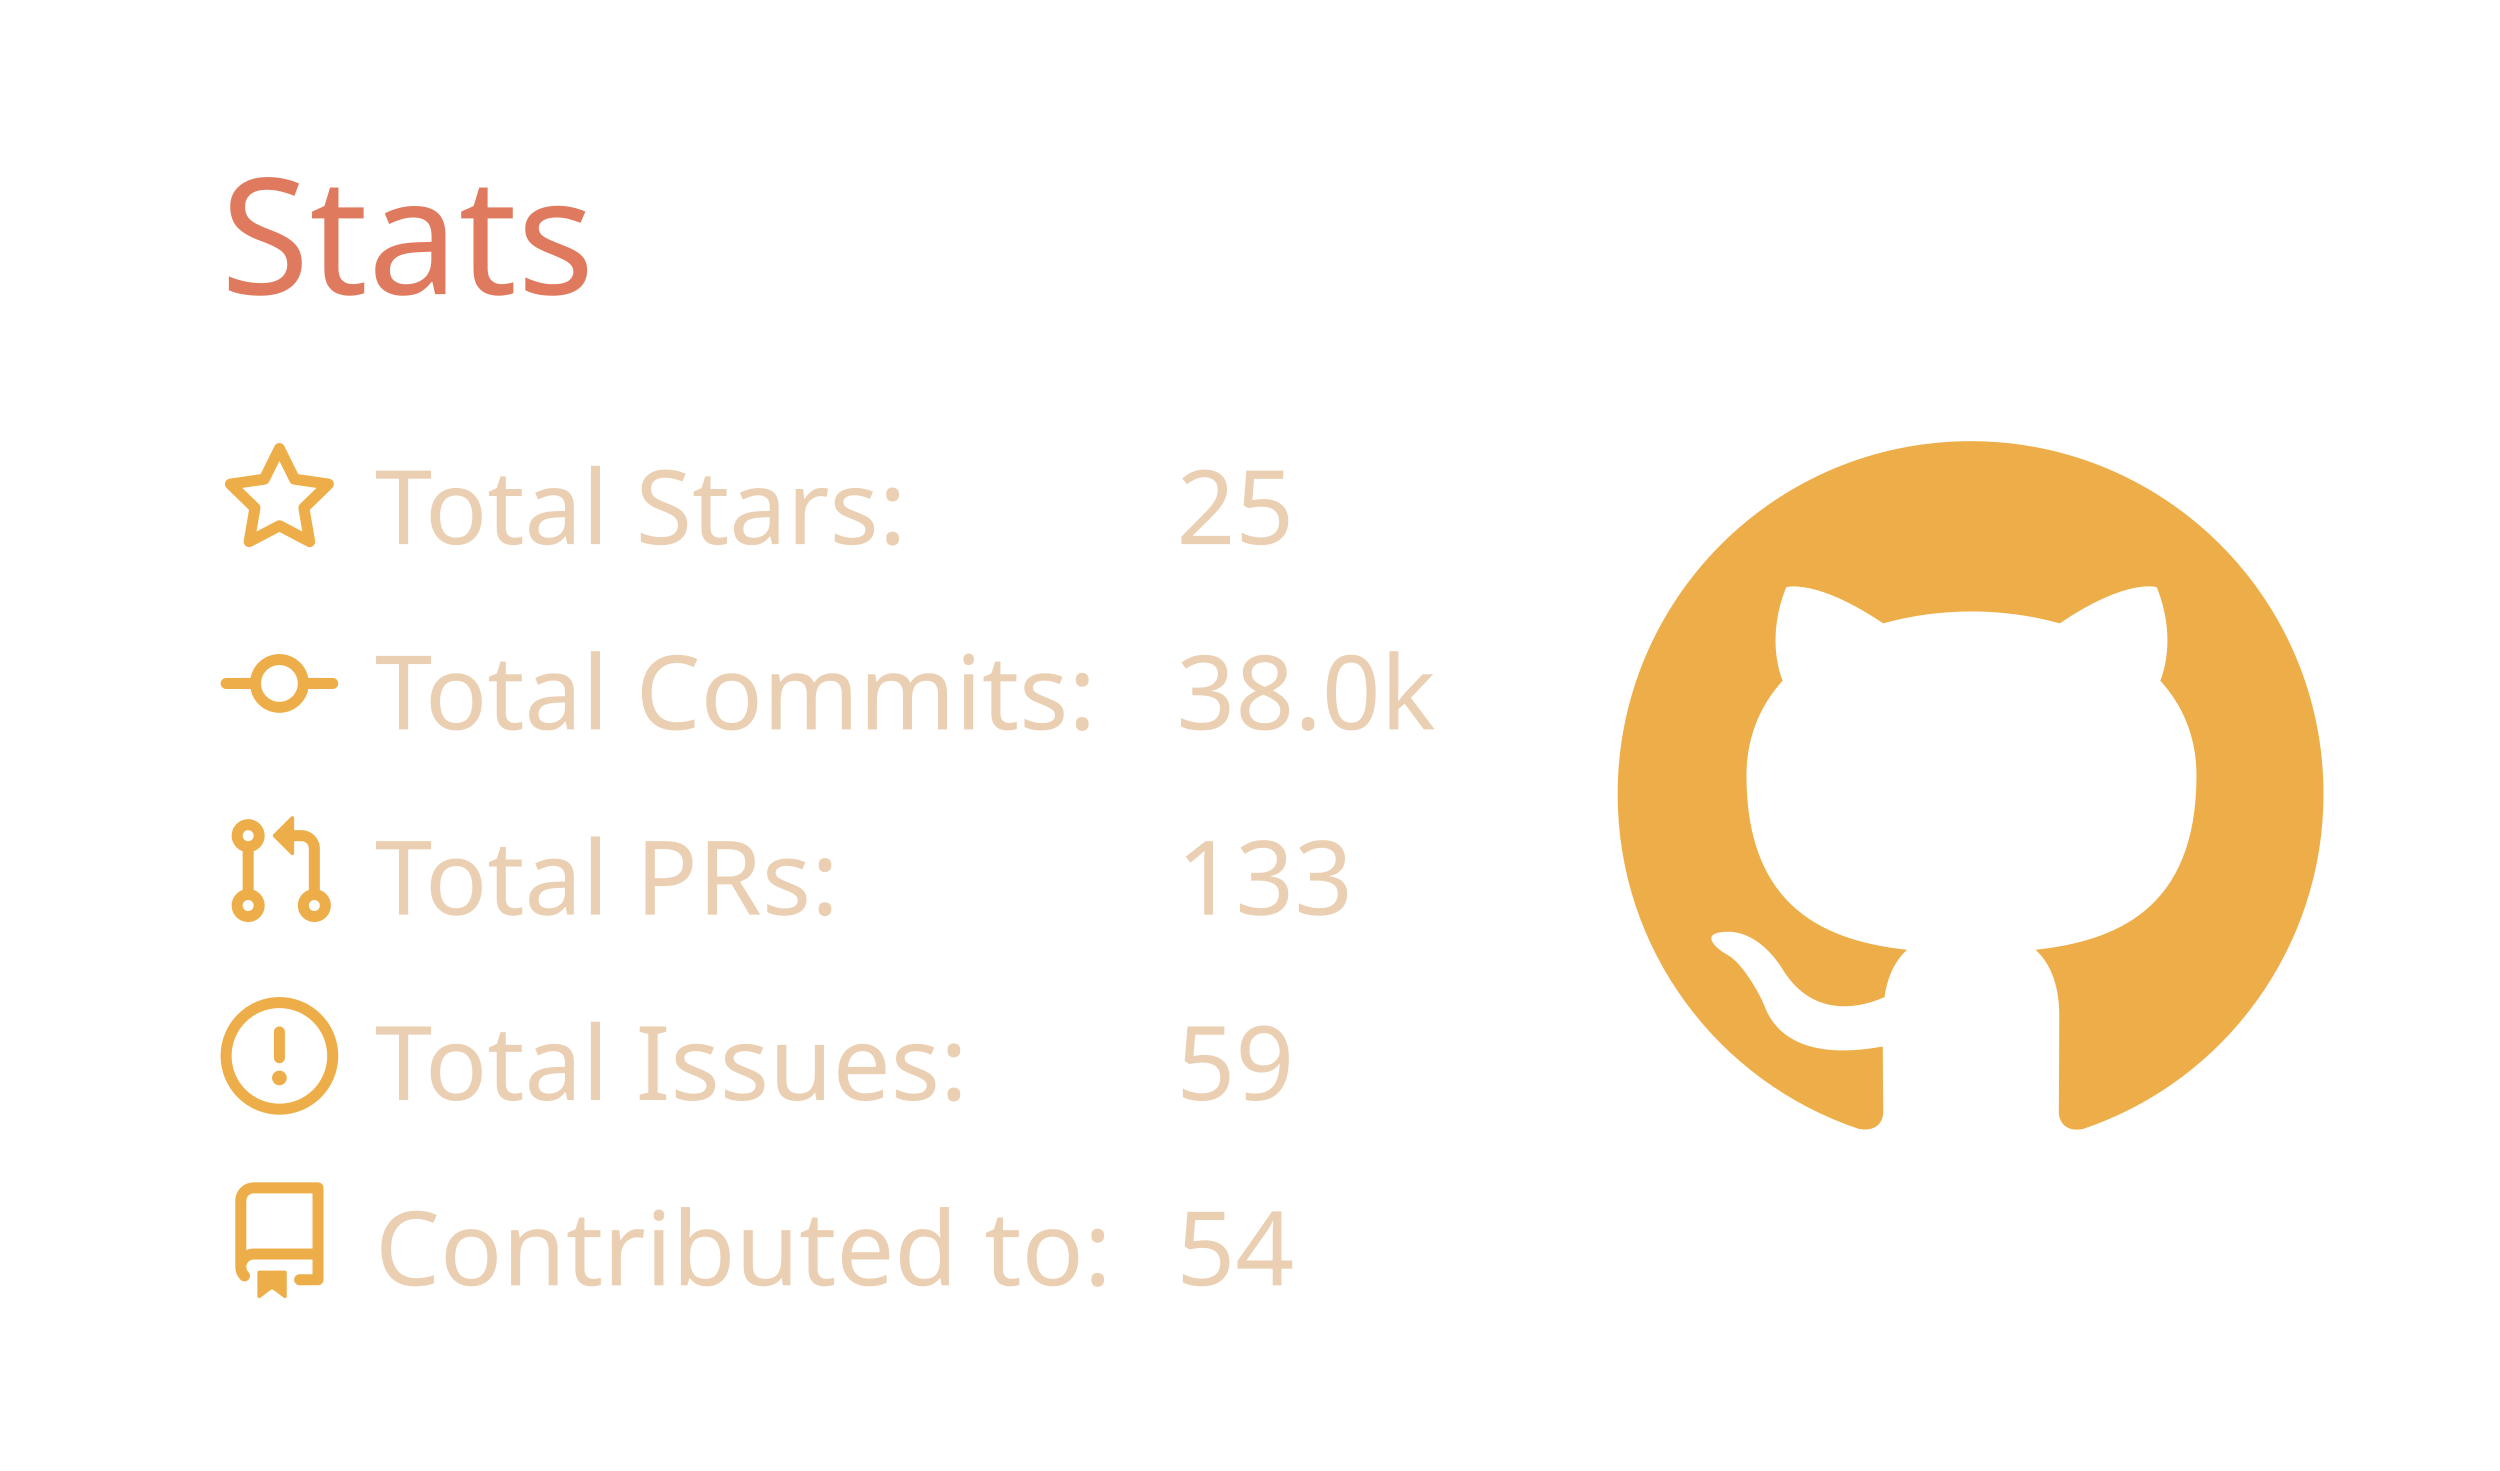
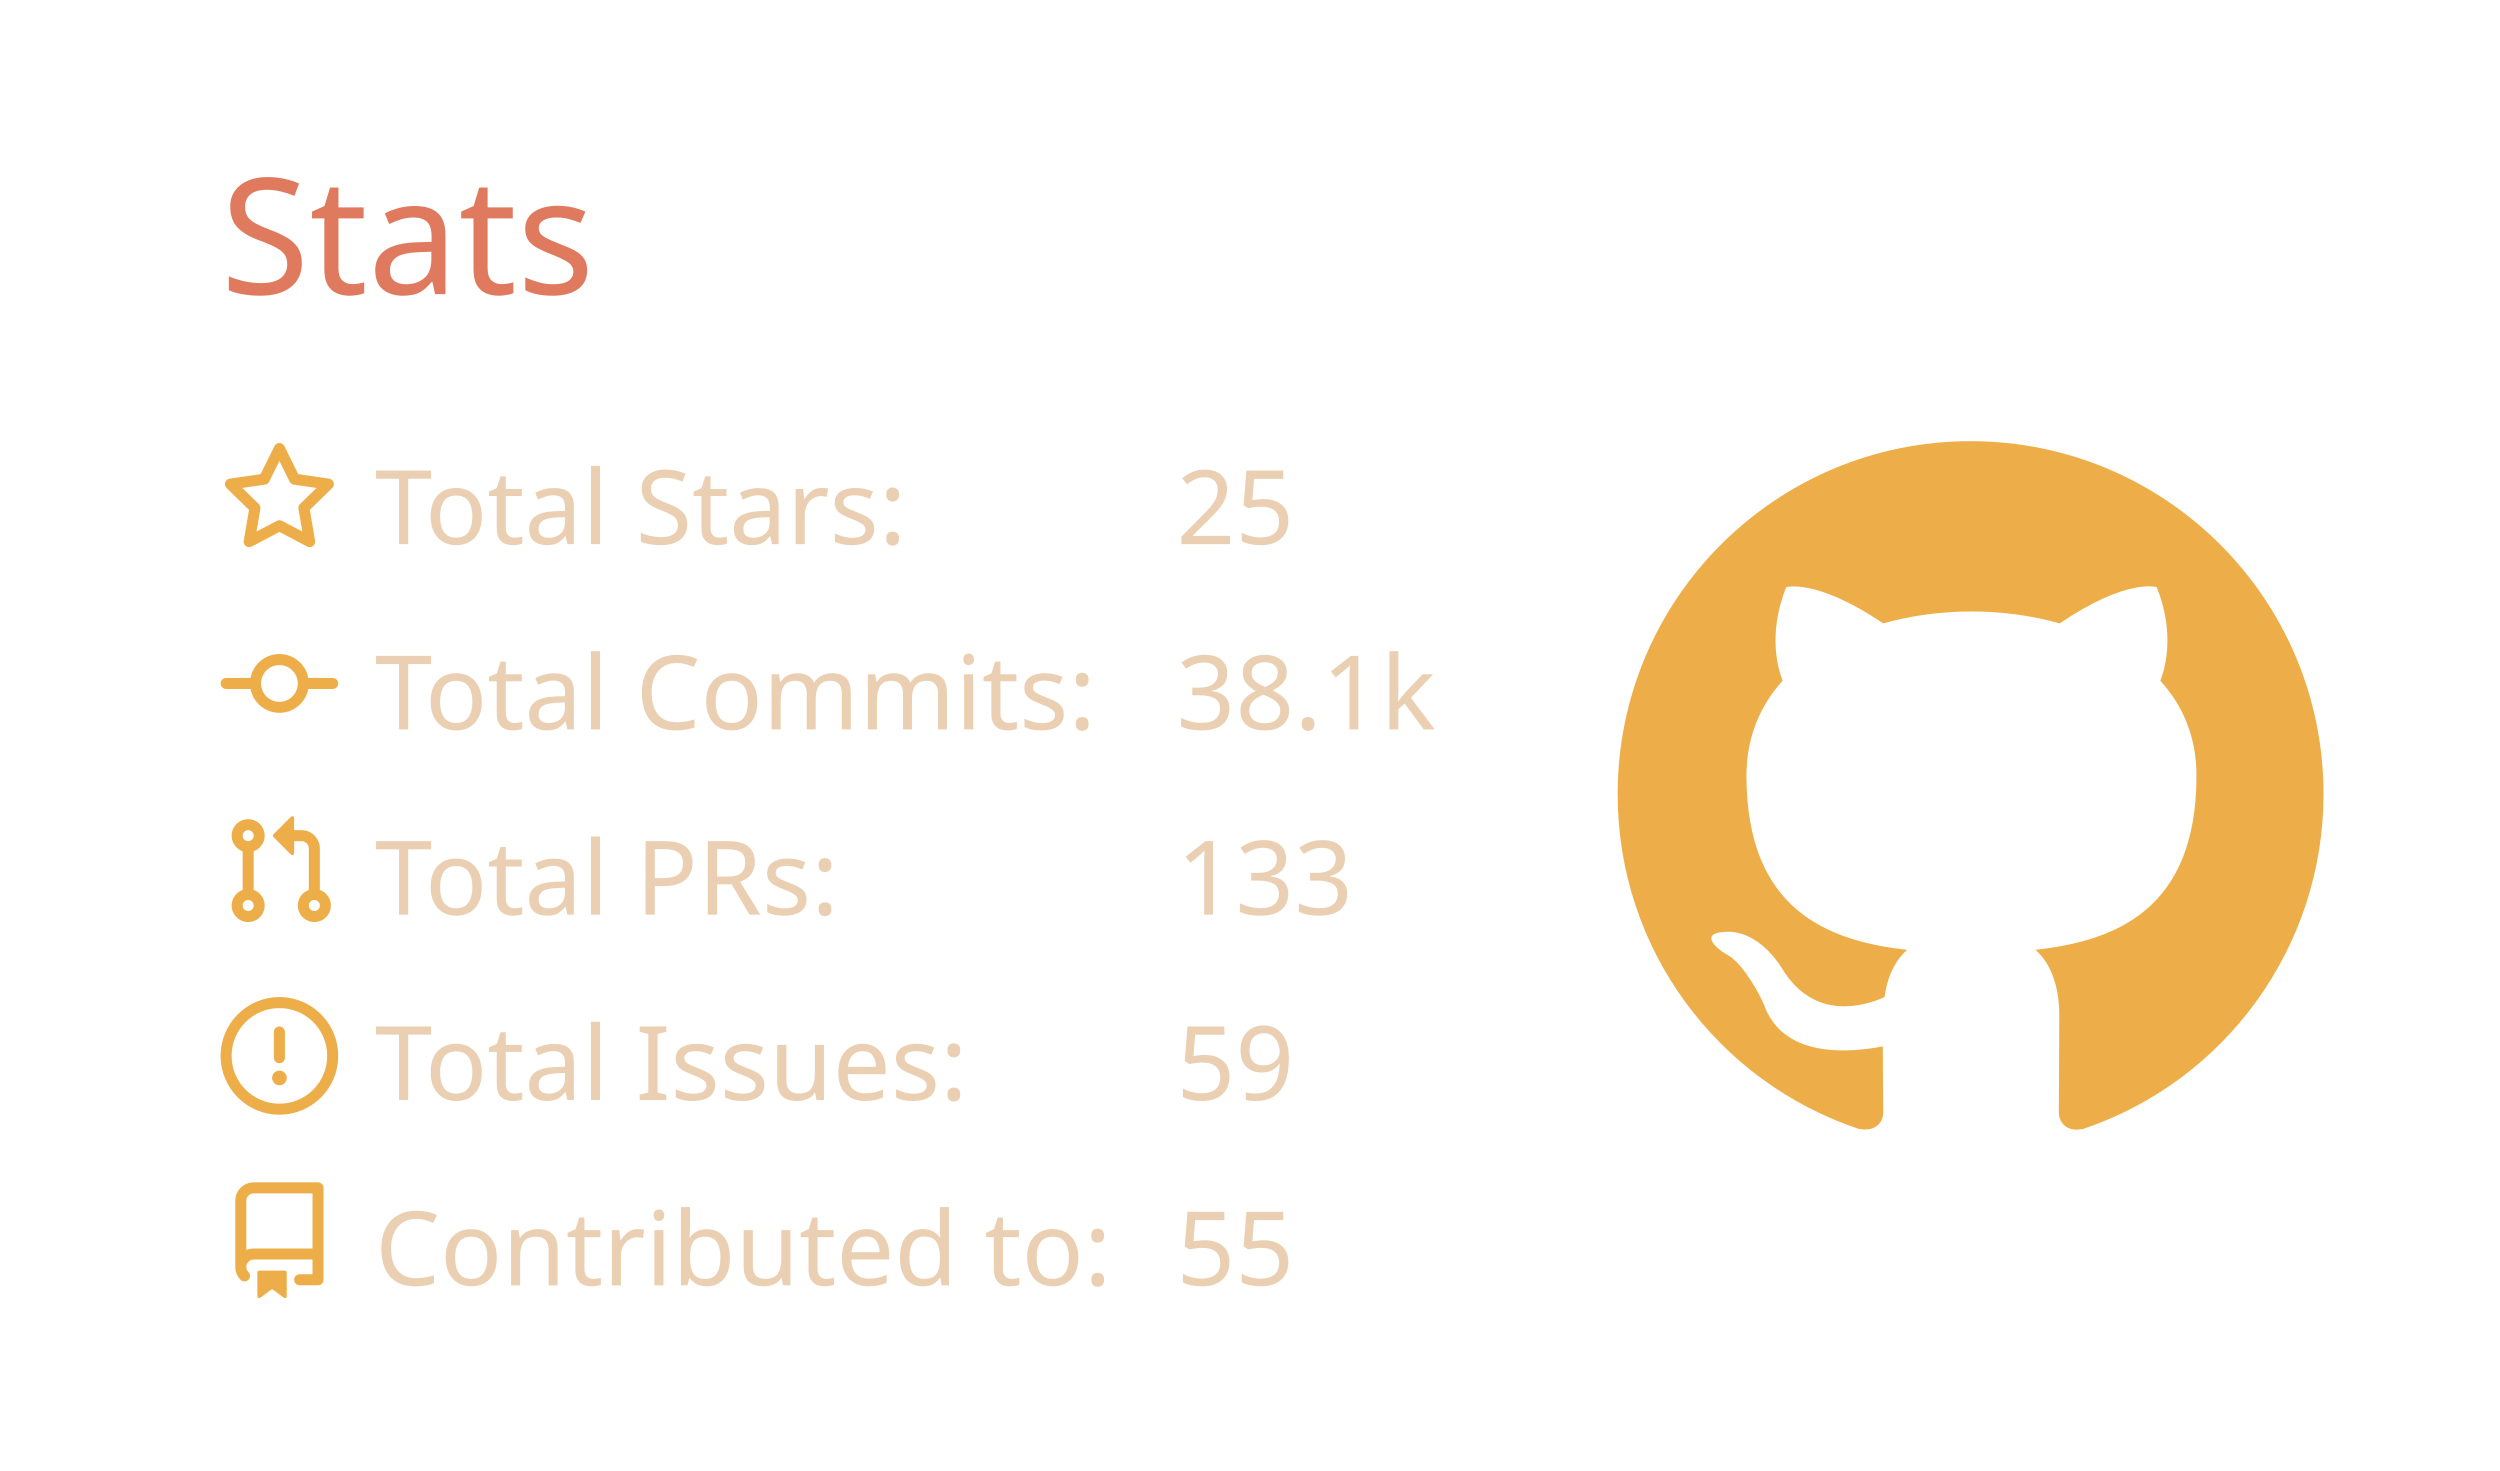
<svg xmlns="http://www.w3.org/2000/svg" width="340" height="200" viewBox="0 0 340 200">
  <style>* {
          font-family: 'Segoe UI', Ubuntu, "Helvetica Neue", Sans-Serif
        }</style>
  <g class="gpsc-root">
    <rect x="1" y="1" rx="5" ry="5" height="99%" width="99.412%" stroke="#000000" stroke-width="1" fill="#ffffff00" stroke-opacity="0" />
    <text x="30" y="40" class="gpsc-item" style="--gpsc-i: 0; font-size: 22px; fill: #e07a5f;">Stats</text>
    <g transform="translate(0,40)">
      <g transform="translate(30,20)">
        <g class="gpsc-item" style="--gpsc-i: 0;">
          <g transform="translate(0,0)" width="14" height="14" fill="#edae49">
            <path fill-rule="evenodd" d="M8 .25a.75.75 0 01.673.418l1.882 3.815 4.21.612a.75.75 0 01.416 1.279l-3.046 2.97.719 4.192a.75.75 0 01-1.088.791L8 12.347l-3.766 1.98a.75.75 0 01-1.088-.79l.72-4.194L.818 6.374a.75.75 0 01.416-1.28l4.21-.611L7.327.668A.75.75 0 018 .25zm0 2.445L6.615 5.5a.75.75 0 01-.564.41l-3.097.45 2.24 2.184a.75.75 0 01.216.664l-.528 3.084 2.769-1.456a.75.75 0 01.698 0l2.77 1.456-.53-3.084a.75.75 0 01.216-.664l2.24-2.183-3.096-.45a.75.75 0 01-.564-.41L8 2.694v.001z" />
          </g>
        </g>
        <g class="gpsc-item" style="--gpsc-i: 1;">
          <g transform="translate(0,25.2)" width="14" height="14" fill="#edae49">
            <path fill-rule="evenodd" d="M10.5 7.75a2.5 2.5 0 11-5 0 2.5 2.5 0 015 0zm1.43.75a4.002 4.002 0 01-7.86 0H.75a.75.75 0 110-1.5h3.32a4.001 4.001 0 017.86 0h3.32a.75.75 0 110 1.5h-3.32z" />
          </g>
        </g>
        <g class="gpsc-item" style="--gpsc-i: 2;">
          <g transform="translate(0,50.4)" width="14" height="14" fill="#edae49">
            <path fill-rule="evenodd" d="M7.177 3.073L9.573.677A.25.25 0 0110 .854v4.792a.25.25 0 01-.427.177L7.177 3.427a.25.25 0 010-.354zM3.75 2.5a.75.75 0 100 1.5.75.75 0 000-1.5zm-2.25.75a2.25 2.25 0 113 2.122v5.256a2.251 2.251 0 11-1.5 0V5.372A2.25 2.25 0 011.5 3.25zM11 2.5h-1V4h1a1 1 0 011 1v5.628a2.251 2.251 0 101.5 0V5A2.5 2.5 0 0011 2.5zm1 10.25a.75.75 0 111.5 0 .75.75 0 01-1.5 0zM3.75 12a.75.75 0 100 1.5.75.75 0 000-1.5z" />
          </g>
        </g>
        <g class="gpsc-item" style="--gpsc-i: 3;">
          <g transform="translate(0,75.6)" width="14" height="14" fill="#edae49">
            <path fill-rule="evenodd" d="M8 1.5a6.5 6.5 0 100 13 6.5 6.5 0 000-13zM0 8a8 8 0 1116 0A8 8 0 010 8zm9 3a1 1 0 11-2 0 1 1 0 012 0zm-.25-6.25a.75.75 0 00-1.5 0v3.5a.75.75 0 001.5 0v-3.5z" />
          </g>
        </g>
        <g class="gpsc-item" style="--gpsc-i: 4;">
          <g transform="translate(0,100.8)" width="14" height="14" fill="#edae49">
            <path fill-rule="evenodd" d="M2 2.5A2.5 2.5 0 014.5 0h8.75a.75.75 0 01.75.75v12.5a.75.75 0 01-.75.75h-2.5a.75.75 0 110-1.5h1.75v-2h-8a1 1 0 00-.714 1.7.75.75 0 01-1.072 1.05A2.495 2.495 0 012 11.5v-9zm10.5-1V9h-8c-.356 0-.694.074-1 .208V2.5a1 1 0 011-1h8zM5 12.25v3.25a.25.25 0 00.4.2l1.45-1.087a.25.25 0 01.3 0L8.6 15.7a.25.25 0 00.4-.2v-3.25a.25.25 0 00-.25-.25h-3.5a.25.25 0 00-.25.25z" />
          </g>
        </g>
        <text x="21" y="14" class="gpsc-item" style="--gpsc-i: 0; fill: #ebcfb2; font-size: 14px;">Total Stars:</text>
        <text x="21" y="39.2" class="gpsc-item" style="--gpsc-i: 1; fill: #ebcfb2; font-size: 14px;">Total Commits:</text>
        <text x="21" y="64.4" class="gpsc-item" style="--gpsc-i: 2; fill: #ebcfb2; font-size: 14px;">Total PRs:</text>
        <text x="21" y="89.6" class="gpsc-item" style="--gpsc-i: 3; fill: #ebcfb2; font-size: 14px;">Total Issues:</text>
        <text x="21" y="114.8" class="gpsc-item" style="--gpsc-i: 4; fill: #ebcfb2; font-size: 14px;">Contributed to:</text>
        <text x="130" y="14" class="gpsc-item" style="--gpsc-i: 0; fill: #ebcfb2; font-size: 14px;">25</text>
-         <text x="130" y="39.2" class="gpsc-item" style="--gpsc-i: 1; fill: #ebcfb2; font-size: 14px;">38.0k</text>
+         <text x="130" y="39.2" class="gpsc-item" style="--gpsc-i: 1; fill: #ebcfb2; font-size: 14px;">38.1k</text>
        <text x="130" y="64.4" class="gpsc-item" style="--gpsc-i: 2; fill: #ebcfb2; font-size: 14px;">133</text>
        <text x="130" y="89.6" class="gpsc-item" style="--gpsc-i: 3; fill: #ebcfb2; font-size: 14px;">59</text>
-         <text x="130" y="114.8" class="gpsc-item" style="--gpsc-i: 4; fill: #ebcfb2; font-size: 14px;">54</text>
+         <text x="130" y="114.8" class="gpsc-item" style="--gpsc-i: 4; fill: #ebcfb2; font-size: 14px;">55</text>
      </g>
      <g transform="translate(220,20)">
        <g transform="scale(6)" style="fill: #edae49;">
          <path fill-rule="evenodd" d="M8 0C3.58 0 0 3.58 0 8c0 3.54 2.29 6.53 5.47 7.59.4.07.55-.17.55-.38 0-.19-.01-.82-.01-1.49-2.01.37-2.53-.49-2.69-.94-.09-.23-.48-.94-.82-1.13-.28-.15-.68-.52-.01-.53.63-.01 1.08.58 1.23.82.72 1.21 1.87.87 2.33.66.07-.52.28-.87.51-1.07-1.78-.2-3.64-.89-3.64-3.95 0-.87.31-1.59.82-2.15-.08-.2-.36-1.02.08-2.12 0 0 .67-.21 2.2.82.64-.18 1.32-.27 2-.27.68 0 1.36.09 2 .27 1.53-1.04 2.2-.82 2.2-.82.44 1.1.16 1.92.08 2.12.51.56.82 1.27.82 2.15 0 3.07-1.87 3.75-3.65 3.95.29.25.54.73.54 1.48 0 1.07-.01 1.93-.01 2.2 0 .21.15.46.55.38A8.013 8.013 0 0016 8c0-4.42-3.58-8-8-8z" />
        </g>
      </g>
    </g>
  </g>
</svg>
